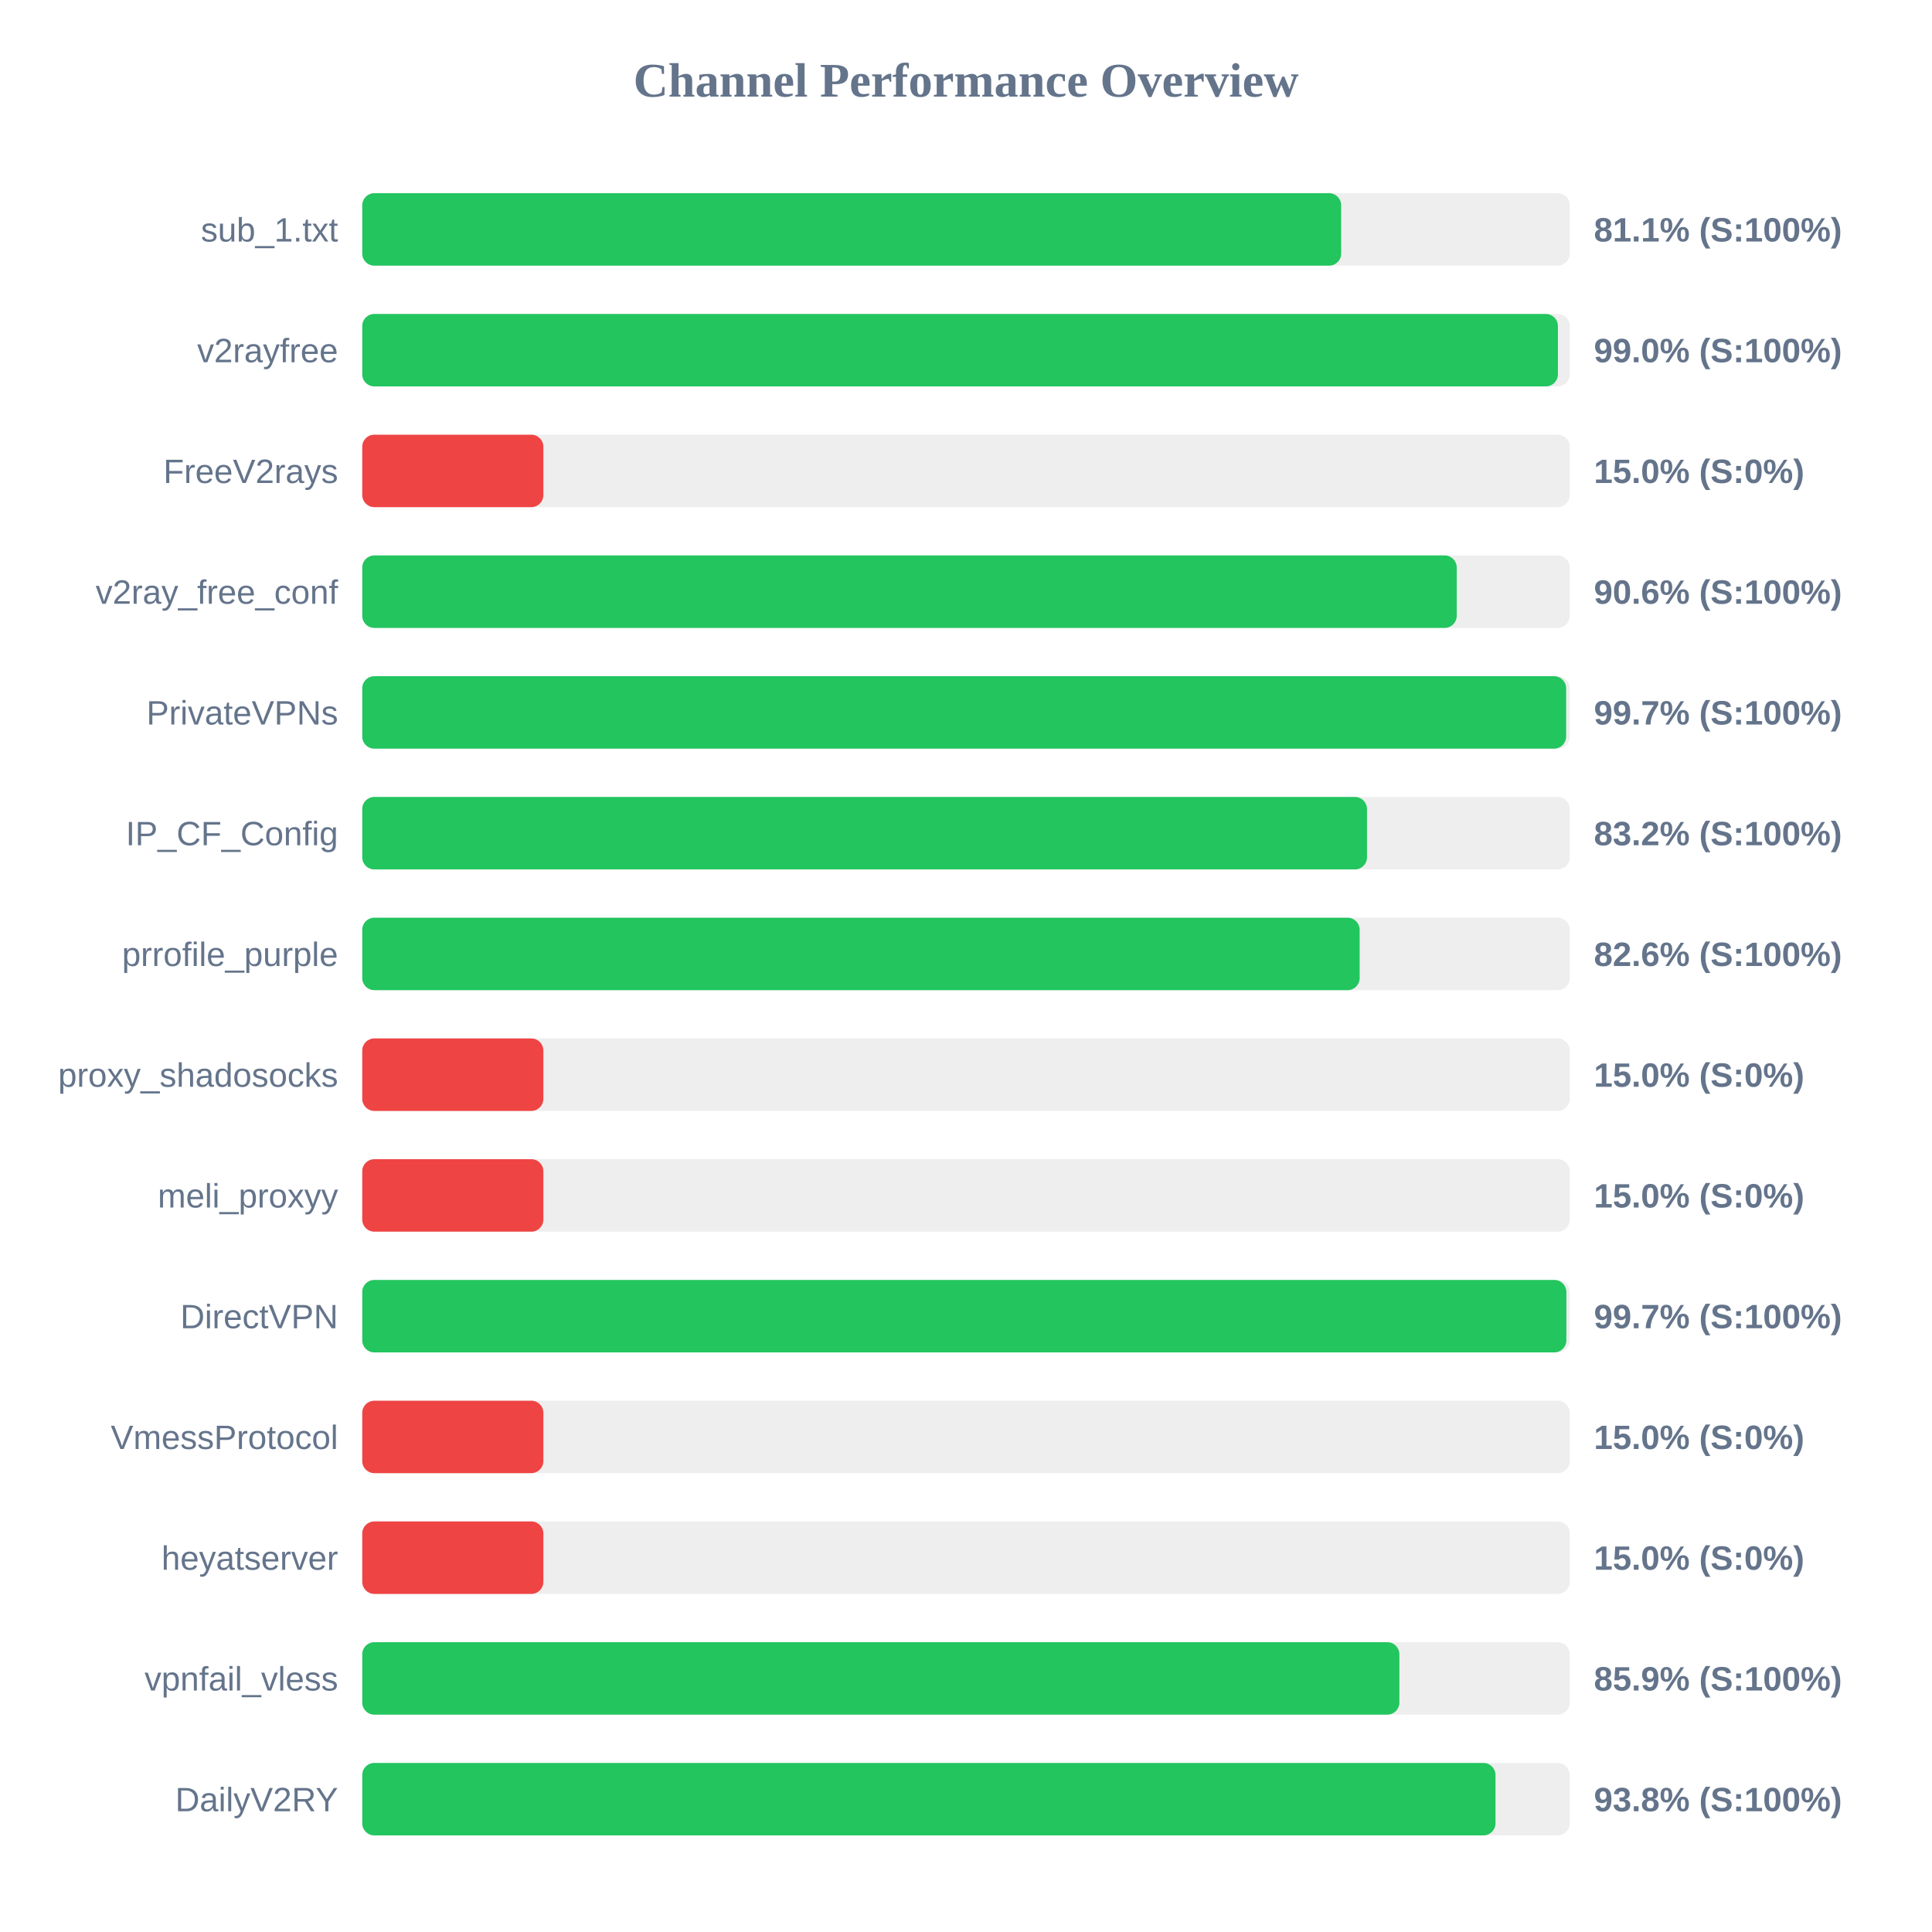
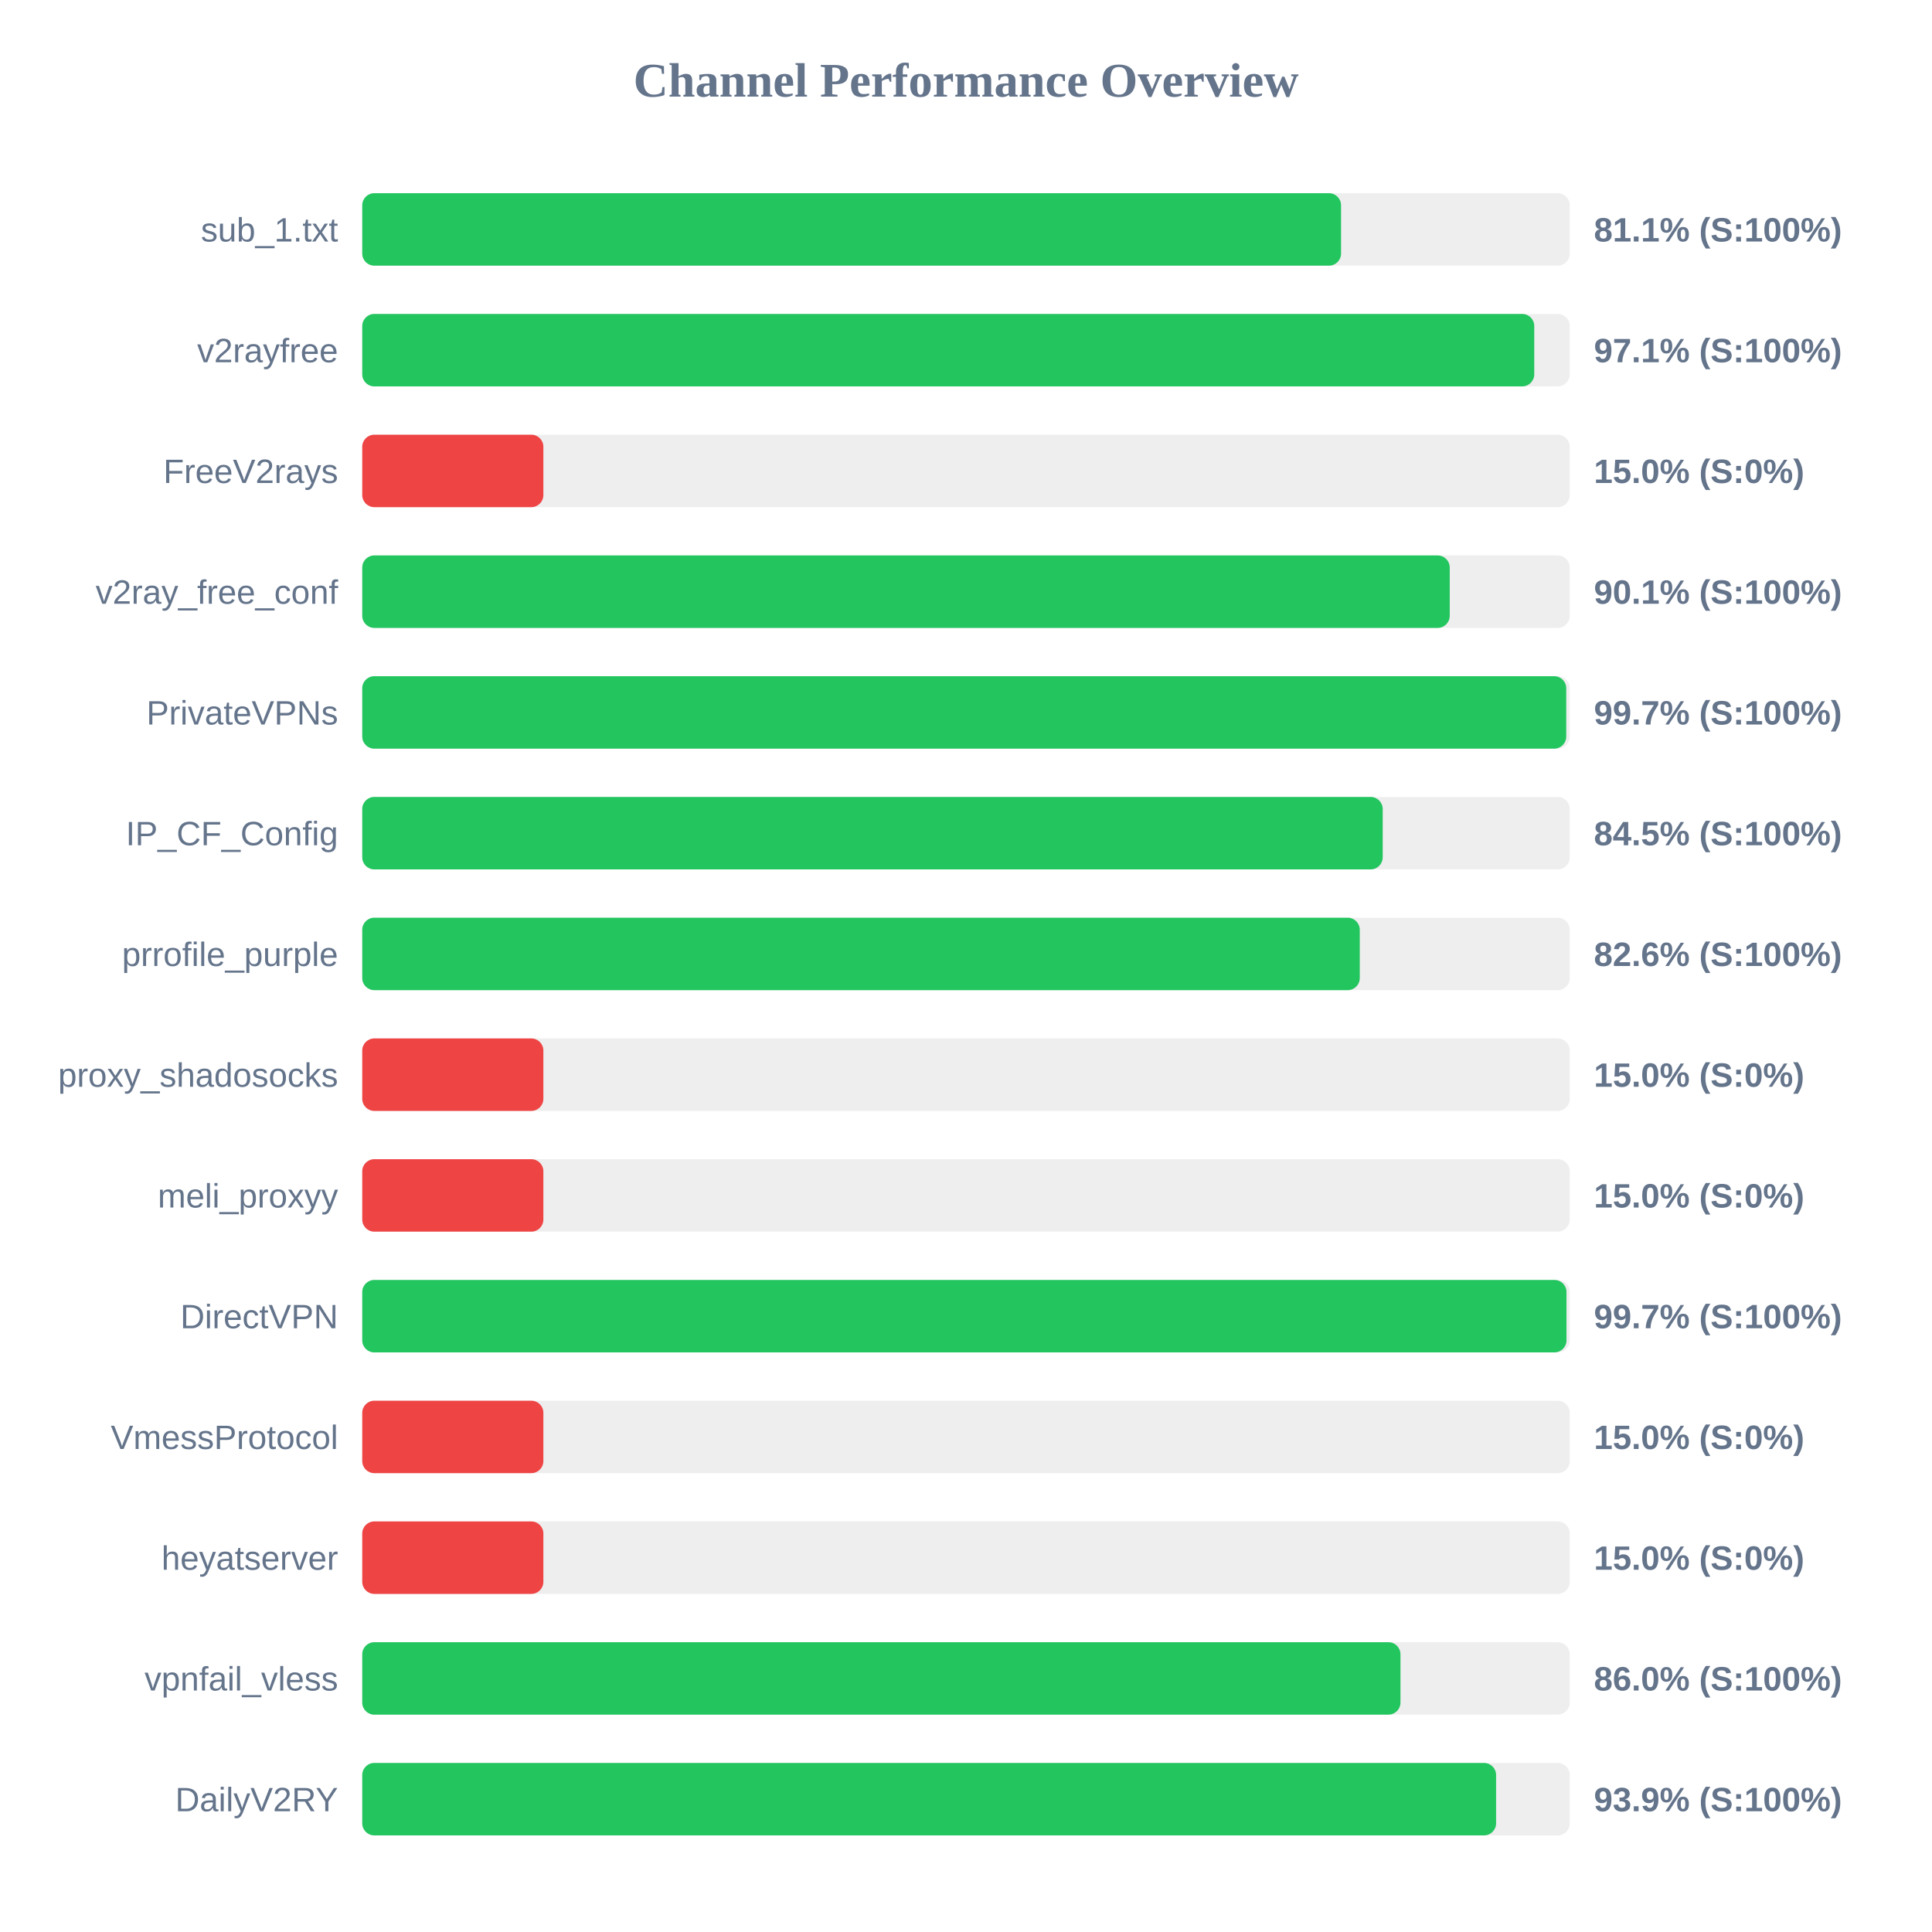
<svg xmlns="http://www.w3.org/2000/svg" width="800" height="800" version="1.1">
  <style>
        .row { font: 14px Arial; fill: #64748b; }
        .score { font: bold 14px Arial; fill: #64748b; }
    </style>
  <text x="400" y="40" text-anchor="middle" font-size="20px" font-weight="bold" fill="#64748b">Channel Performance Overview</text>
  <rect x="150" y="80" width="500" height="30" fill="#eee" rx="5" />
-   <rect x="150" y="80" width="405.35" height="30" fill="#22c55e" rx="5" />
+   <rect x="150" y="80" width="405.3" height="30" fill="#22c55e" rx="5" />
  <text x="140" y="100" text-anchor="end" class="row">sub_1.txt</text>
  <text x="660" y="100" text-anchor="start" class="score">81.1% (S:100%)</text>
  <rect x="150" y="130" width="500" height="30" fill="#eee" rx="5" />
-   <rect x="150" y="130" width="495.1" height="30" fill="#22c55e" rx="5" />
+   <rect x="150" y="130" width="485.3" height="30" fill="#22c55e" rx="5" />
  <text x="140" y="150" text-anchor="end" class="row">v2rayfree</text>
-   <text x="660" y="150" text-anchor="start" class="score">99.0% (S:100%)</text>
+   <text x="660" y="150" text-anchor="start" class="score">97.1% (S:100%)</text>
  <rect x="150" y="180" width="500" height="30" fill="#eee" rx="5" />
  <rect x="150" y="180" width="75.0" height="30" fill="#ef4444" rx="5" />
  <text x="140" y="200" text-anchor="end" class="row">FreeV2rays</text>
  <text x="660" y="200" text-anchor="start" class="score">15.0% (S:0%)</text>
  <rect x="150" y="230" width="500" height="30" fill="#eee" rx="5" />
-   <rect x="150" y="230" width="453.2" height="30" fill="#22c55e" rx="5" />
+   <rect x="150" y="230" width="450.3" height="30" fill="#22c55e" rx="5" />
  <text x="140" y="250" text-anchor="end" class="row">v2ray_free_conf</text>
-   <text x="660" y="250" text-anchor="start" class="score">90.6% (S:100%)</text>
+   <text x="660" y="250" text-anchor="start" class="score">90.1% (S:100%)</text>
  <rect x="150" y="280" width="500" height="30" fill="#eee" rx="5" />
-   <rect x="150" y="280" width="498.5" height="30" fill="#22c55e" rx="5" />
+   <rect x="150" y="280" width="498.55" height="30" fill="#22c55e" rx="5" />
  <text x="140" y="300" text-anchor="end" class="row">PrivateVPNs</text>
  <text x="660" y="300" text-anchor="start" class="score">99.7% (S:100%)</text>
  <rect x="150" y="330" width="500" height="30" fill="#eee" rx="5" />
-   <rect x="150" y="330" width="416.05" height="30" fill="#22c55e" rx="5" />
+   <rect x="150" y="330" width="422.55" height="30" fill="#22c55e" rx="5" />
  <text x="140" y="350" text-anchor="end" class="row">IP_CF_Config</text>
-   <text x="660" y="350" text-anchor="start" class="score">83.2% (S:100%)</text>
+   <text x="660" y="350" text-anchor="start" class="score">84.5% (S:100%)</text>
  <rect x="150" y="380" width="500" height="30" fill="#eee" rx="5" />
-   <rect x="150" y="380" width="413.0" height="30" fill="#22c55e" rx="5" />
+   <rect x="150" y="380" width="413.05" height="30" fill="#22c55e" rx="5" />
  <text x="140" y="400" text-anchor="end" class="row">prrofile_purple</text>
  <text x="660" y="400" text-anchor="start" class="score">82.6% (S:100%)</text>
  <rect x="150" y="430" width="500" height="30" fill="#eee" rx="5" />
  <rect x="150" y="430" width="75.0" height="30" fill="#ef4444" rx="5" />
  <text x="140" y="450" text-anchor="end" class="row">proxy_shadosocks</text>
  <text x="660" y="450" text-anchor="start" class="score">15.0% (S:0%)</text>
  <rect x="150" y="480" width="500" height="30" fill="#eee" rx="5" />
  <rect x="150" y="480" width="75.0" height="30" fill="#ef4444" rx="5" />
  <text x="140" y="500" text-anchor="end" class="row">meli_proxyy</text>
  <text x="660" y="500" text-anchor="start" class="score">15.0% (S:0%)</text>
  <rect x="150" y="530" width="500" height="30" fill="#eee" rx="5" />
-   <rect x="150" y="530" width="498.6" height="30" fill="#22c55e" rx="5" />
+   <rect x="150" y="530" width="498.65" height="30" fill="#22c55e" rx="5" />
  <text x="140" y="550" text-anchor="end" class="row">DirectVPN</text>
  <text x="660" y="550" text-anchor="start" class="score">99.7% (S:100%)</text>
  <rect x="150" y="580" width="500" height="30" fill="#eee" rx="5" />
  <rect x="150" y="580" width="75.0" height="30" fill="#ef4444" rx="5" />
  <text x="140" y="600" text-anchor="end" class="row">VmessProtocol</text>
  <text x="660" y="600" text-anchor="start" class="score">15.0% (S:0%)</text>
  <rect x="150" y="630" width="500" height="30" fill="#eee" rx="5" />
  <rect x="150" y="630" width="75.0" height="30" fill="#ef4444" rx="5" />
  <text x="140" y="650" text-anchor="end" class="row">heyatserver</text>
  <text x="660" y="650" text-anchor="start" class="score">15.0% (S:0%)</text>
  <rect x="150" y="680" width="500" height="30" fill="#eee" rx="5" />
-   <rect x="150" y="680" width="429.45" height="30" fill="#22c55e" rx="5" />
+   <rect x="150" y="680" width="429.9" height="30" fill="#22c55e" rx="5" />
  <text x="140" y="700" text-anchor="end" class="row">vpnfail_vless</text>
-   <text x="660" y="700" text-anchor="start" class="score">85.9% (S:100%)</text>
+   <text x="660" y="700" text-anchor="start" class="score">86.0% (S:100%)</text>
  <rect x="150" y="730" width="500" height="30" fill="#eee" rx="5" />
-   <rect x="150" y="730" width="469.25" height="30" fill="#22c55e" rx="5" />
+   <rect x="150" y="730" width="469.5" height="30" fill="#22c55e" rx="5" />
  <text x="140" y="750" text-anchor="end" class="row">DailyV2RY</text>
-   <text x="660" y="750" text-anchor="start" class="score">93.8% (S:100%)</text>
+   <text x="660" y="750" text-anchor="start" class="score">93.9% (S:100%)</text>
</svg>
